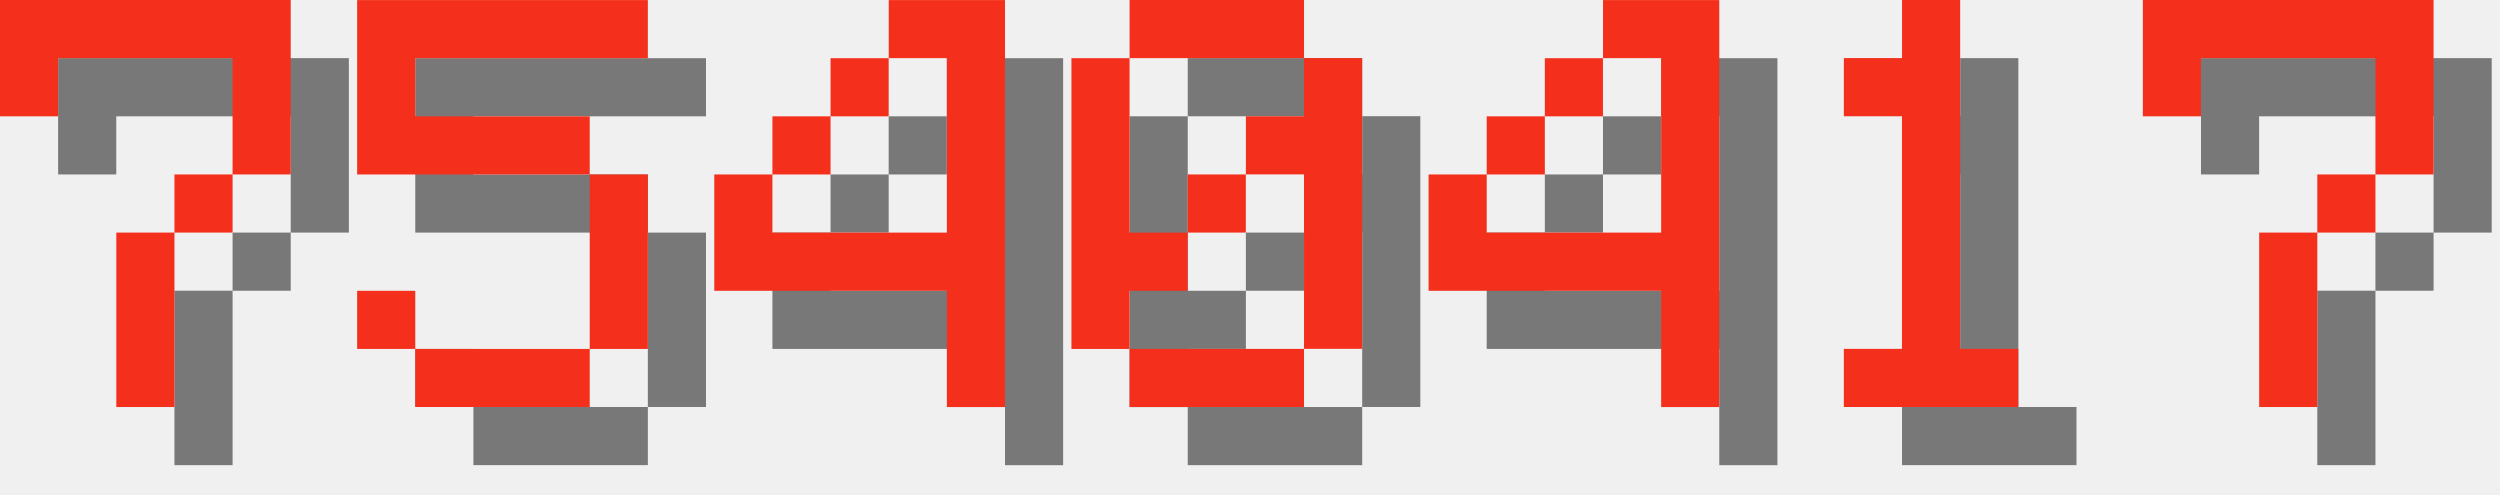
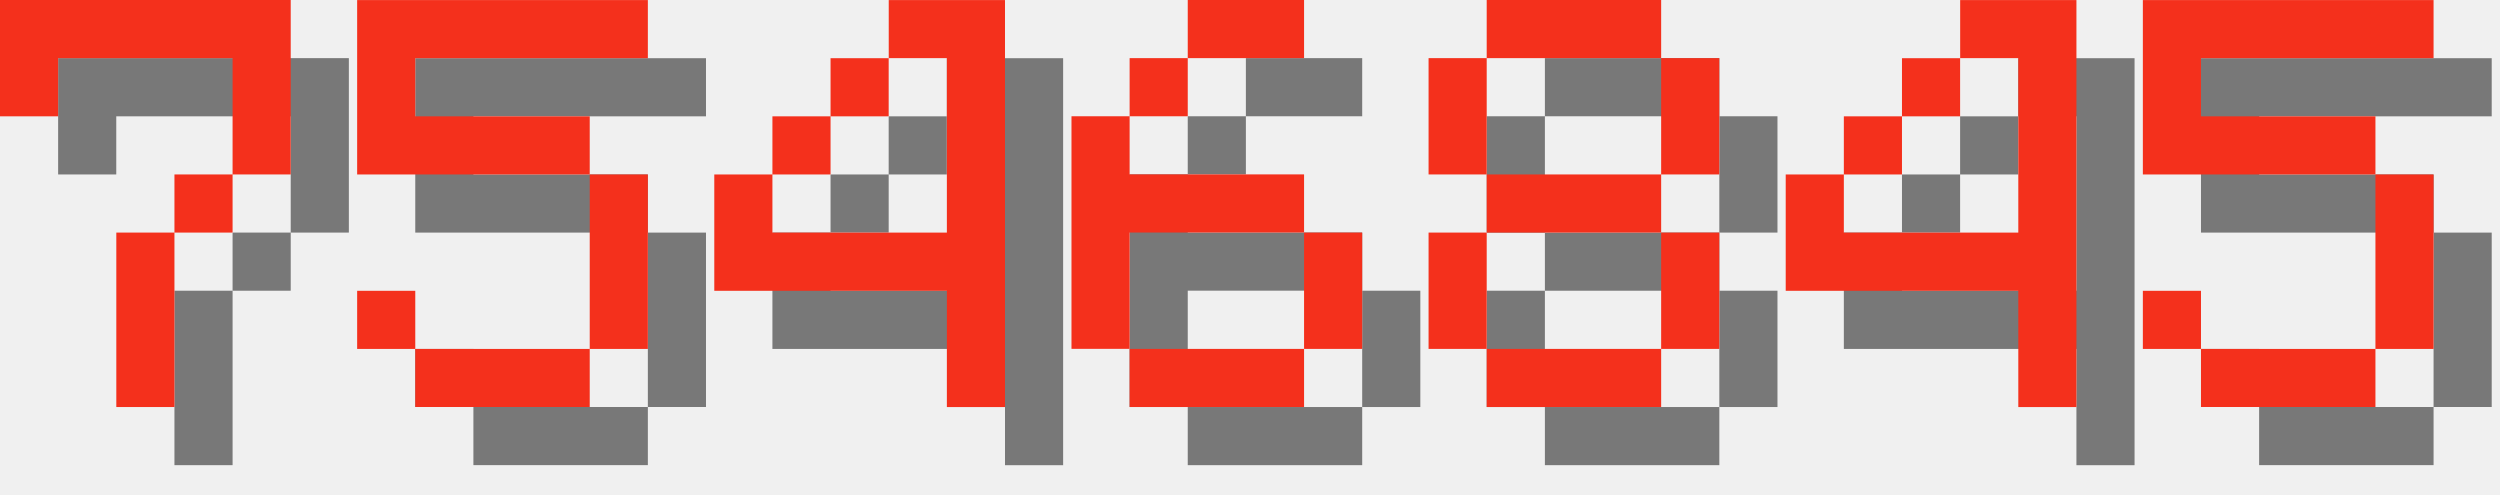
<svg xmlns="http://www.w3.org/2000/svg" version="1.1" width="182.0" height="36">
  <style>
        .text-foreground {
            fill: #F4301C;
        }
        .text-shadow {
            fill: #000000;
            fill-opacity: 0.5;
        }
    </style>
  <g class="digit" id="digit_7" transform="translate(0.0, 0), scale(4)">
    <path id="digit_7_shadow" class="text-shadow" d="m1.058 1.058 2e-6 2.117h1.058v-1.058h3.175v1.058l2e-7 1.058h-1.058v1.058h-1.058l4e-7 3.175 1.058 1e-7v-3.175h1.058v-1.058h1.058l5e-7 -1.058v-2.117z" fill-opacity=".5" style="paint-order:stroke fill markers" />
    <path id="digit_7_fg" class="text-foreground" d="m0 0 2e-6 2.117h1.058v-1.058h3.175v1.058l2e-7 1.058h-1.058v1.058h-1.058l4e-7 3.175 1.058 1e-7v-3.175h1.058v-1.058h1.058l5e-7 -1.058v-2.117z" fill="#fff" style="paint-order:stroke fill markers" />
  </g>
  <g class="digit" id="digit_5" transform="translate(26.0, 0), scale(4)">
    <path id="digit_5_shadow" class="text-shadow" d="m1.058 1.058v3.175h4.233v3.175h-3.175v-1.058h-1.058v1.058h1.058v1.058h3.175v-1.058h1.058v-3.175h-1.058v-1.058h-3.175v-1.058h4.233v-1.058h-5.292z" fill-opacity=".5" style="paint-order:stroke fill markers" />
    <path id="digit_5_fg" class="text-foreground" d="m0 0v3.175h4.233v3.175h-3.175v-1.058h-1.058v1.058h1.058v1.058h3.175v-1.058h1.058v-3.175h-1.058v-1.058h-3.175v-1.058h4.233v-1.058h-5.292z" fill="#fff" style="paint-order:stroke fill markers" />
  </g>
  <g class="digit" id="digit_4" transform="translate(52.0, 0), scale(4)">
    <path id="digit_4_shadow" class="text-shadow" d="m4.233 1.058v1.058h1.058v3.175h-3.175v-1.058h-1.058v2.117h4.233v2.117h1.058v-7.408h-2.117zm-2.117 3.175h1.058v-1.058h-1.058v1.058zm1.058-1.058h1.058v-1.058h-1.058v1.058z" fill-opacity=".5" style="paint-order:stroke fill markers" />
    <path id="digit_4_fg" class="text-foreground" d="m3.175 0v1.058h1.058v3.175h-3.175v-1.058h-1.058v2.117h4.233v2.117h1.058v-7.408h-2.117zm-2.117 3.175h1.058v-1.058h-1.058v1.058zm1.058-1.058h1.058v-1.058h-1.058v1.058z" fill="#fff" style="paint-order:stroke fill markers" />
  </g>
-   <g class="digit" id="digit_0" transform="translate(78.0, 0), scale(4)">
-     <path id="digit_0_shadow" class="text-shadow" d="m2.117 1.058v1.058h3.175v-1.058h-3.175zm3.175 1.058v1.058h-1.058v1.058h1.058v3.175h1.058v-5.292h-1.058zm0 5.292h-3.175v1.058h3.175v-1.058zm-3.175 0v-1.058h1.058v-1.058h-1.058v-3.175h-1.058v5.292h1.058zm1.058-2.117h1.058v-1.058h-1.058v1.058z" fill-opacity=".5" style="paint-order:stroke fill markers" />
-     <path id="digit_0_fg" class="text-foreground" d="m1.058 0v1.058h3.175v-1.058h-3.175zm3.175 1.058v1.058h-1.058v1.058h1.058v3.175h1.058v-5.292h-1.058zm0 5.292h-3.175v1.058h3.175v-1.058zm-3.175 0v-1.058h1.058v-1.058h-1.058v-3.175h-1.058v5.292h1.058zm1.058-2.117h1.058v-1.058h-1.058v1.058z" fill="#fff" style="paint-order:stroke fill markers" />
+   <g class="digit" id="digit_6" transform="translate(78.0, 0), scale(4)">
+     <path id="digit_6_shadow" class="text-shadow" d="m3.175 1.058v1.058h2.117v-1.058h-2.117zm0 1.058h-1.058v1.058h1.058v-1.058zm-1.058 1.058h-1.058v4.233h1.058v-2.117h3.175v-1.058h-3.175v-1.058zm3.175 2.117v2.117h1.058v-2.117h-1.058zm0 2.117h-3.175v1.058h3.175v-1.058z" fill-opacity=".5" style="paint-order:stroke fill markers" />
+     <path id="digit_6_fg" class="text-foreground" d="m2.117 0v1.058h2.117v-1.058h-2.117zm0 1.058h-1.058v1.058h1.058v-1.058zm-1.058 1.058h-1.058v4.233h1.058v-2.117h3.175v-1.058h-3.175v-1.058zm3.175 2.117v2.117h1.058v-2.117h-1.058zm0 2.117h-3.175v1.058h3.175v-1.058z" fill="#fff" style="paint-order:stroke fill markers" />
  </g>
-   <g class="digit" id="digit_4" transform="translate(104.0, 0), scale(4)">
+   <g class="digit" id="digit_8" transform="translate(104.0, 0), scale(4)">
+     <path id="digit_8_shadow" class="text-shadow" d="m2.117 1.058v1.058h3.175v-1.058h-3.175zm3.175 1.058v2.117h1.058v-2.117h-1.058zm0 2.117h-3.175v1.058h3.175v-1.058zm0 1.058v2.117h1.058v-2.117h-1.058zm0 2.117h-3.175v1.058h3.175v-1.058zm-3.175 0v-2.117h-1.058v2.117h1.058zm0-3.175v-2.117h-1.058v2.117h1.058z" fill-opacity=".5" style="paint-order:stroke fill markers" />
+     <path id="digit_8_fg" class="text-foreground" d="m1.058 0v1.058h3.175v-1.058h-3.175zm3.175 1.058v2.117h1.058v-2.117h-1.058zm0 2.117h-3.175v1.058h3.175v-1.058zm0 1.058v2.117h1.058v-2.117h-1.058zm0 2.117h-3.175v1.058h3.175v-1.058zm-3.175 0v-2.117h-1.058v2.117h1.058zm0-3.175v-2.117h-1.058v2.117h1.058z" fill="#fff" style="paint-order:stroke fill markers" />
+   </g>
+   <g class="digit" id="digit_4" transform="translate(130.0, 0), scale(4)">
    <path id="digit_4_shadow" class="text-shadow" d="m4.233 1.058v1.058h1.058v3.175h-3.175v-1.058h-1.058v2.117h4.233v2.117h1.058v-7.408h-2.117zm-2.117 3.175h1.058v-1.058h-1.058v1.058zm1.058-1.058h1.058v-1.058h-1.058v1.058z" fill-opacity=".5" style="paint-order:stroke fill markers" />
    <path id="digit_4_fg" class="text-foreground" d="m3.175 0v1.058h1.058v3.175h-3.175v-1.058h-1.058v2.117h4.233v2.117h1.058v-7.408h-2.117zm-2.117 3.175h1.058v-1.058h-1.058v1.058zm1.058-1.058h1.058v-1.058h-1.058v1.058z" fill="#fff" style="paint-order:stroke fill markers" />
  </g>
-   <g class="digit" id="digit_1" transform="translate(130.0, 0), scale(4)">
-     <path id="digit_1_shadow" class="text-shadow" d="m2.117 2.117v1.058h1.058v4.233h-1.058v1.058h3.175v-1.058h-1.058v-6.35h-1.058v1.058h-1.058z" fill-opacity=".5" style="paint-order:stroke fill markers" />
-     <path id="digit_1_fg" class="text-foreground" d="m1.058 1.058v1.058h1.058v4.233h-1.058v1.058h3.175v-1.058h-1.058v-6.35h-1.058v1.058h-1.058z" fill="#fff" style="paint-order:stroke fill markers" />
-   </g>
-   <g class="digit" id="digit_7" transform="translate(156.0, 0), scale(4)">
-     <path id="digit_7_shadow" class="text-shadow" d="m1.058 1.058 2e-6 2.117h1.058v-1.058h3.175v1.058l2e-7 1.058h-1.058v1.058h-1.058l4e-7 3.175 1.058 1e-7v-3.175h1.058v-1.058h1.058l5e-7 -1.058v-2.117z" fill-opacity=".5" style="paint-order:stroke fill markers" />
-     <path id="digit_7_fg" class="text-foreground" d="m0 0 2e-6 2.117h1.058v-1.058h3.175v1.058l2e-7 1.058h-1.058v1.058h-1.058l4e-7 3.175 1.058 1e-7v-3.175h1.058v-1.058h1.058l5e-7 -1.058v-2.117z" fill="#fff" style="paint-order:stroke fill markers" />
+   <g class="digit" id="digit_5" transform="translate(156.0, 0), scale(4)">
+     <path id="digit_5_shadow" class="text-shadow" d="m1.058 1.058v3.175h4.233v3.175h-3.175v-1.058h-1.058v1.058h1.058v1.058h3.175v-1.058h1.058v-3.175h-1.058v-1.058h-3.175v-1.058h4.233v-1.058h-5.292z" fill-opacity=".5" style="paint-order:stroke fill markers" />
+     <path id="digit_5_fg" class="text-foreground" d="m0 0v3.175h4.233v3.175h-3.175v-1.058h-1.058v1.058h1.058v1.058h3.175v-1.058h1.058v-3.175h-1.058v-1.058h-3.175v-1.058h4.233v-1.058h-5.292z" fill="#fff" style="paint-order:stroke fill markers" />
  </g>
</svg>
